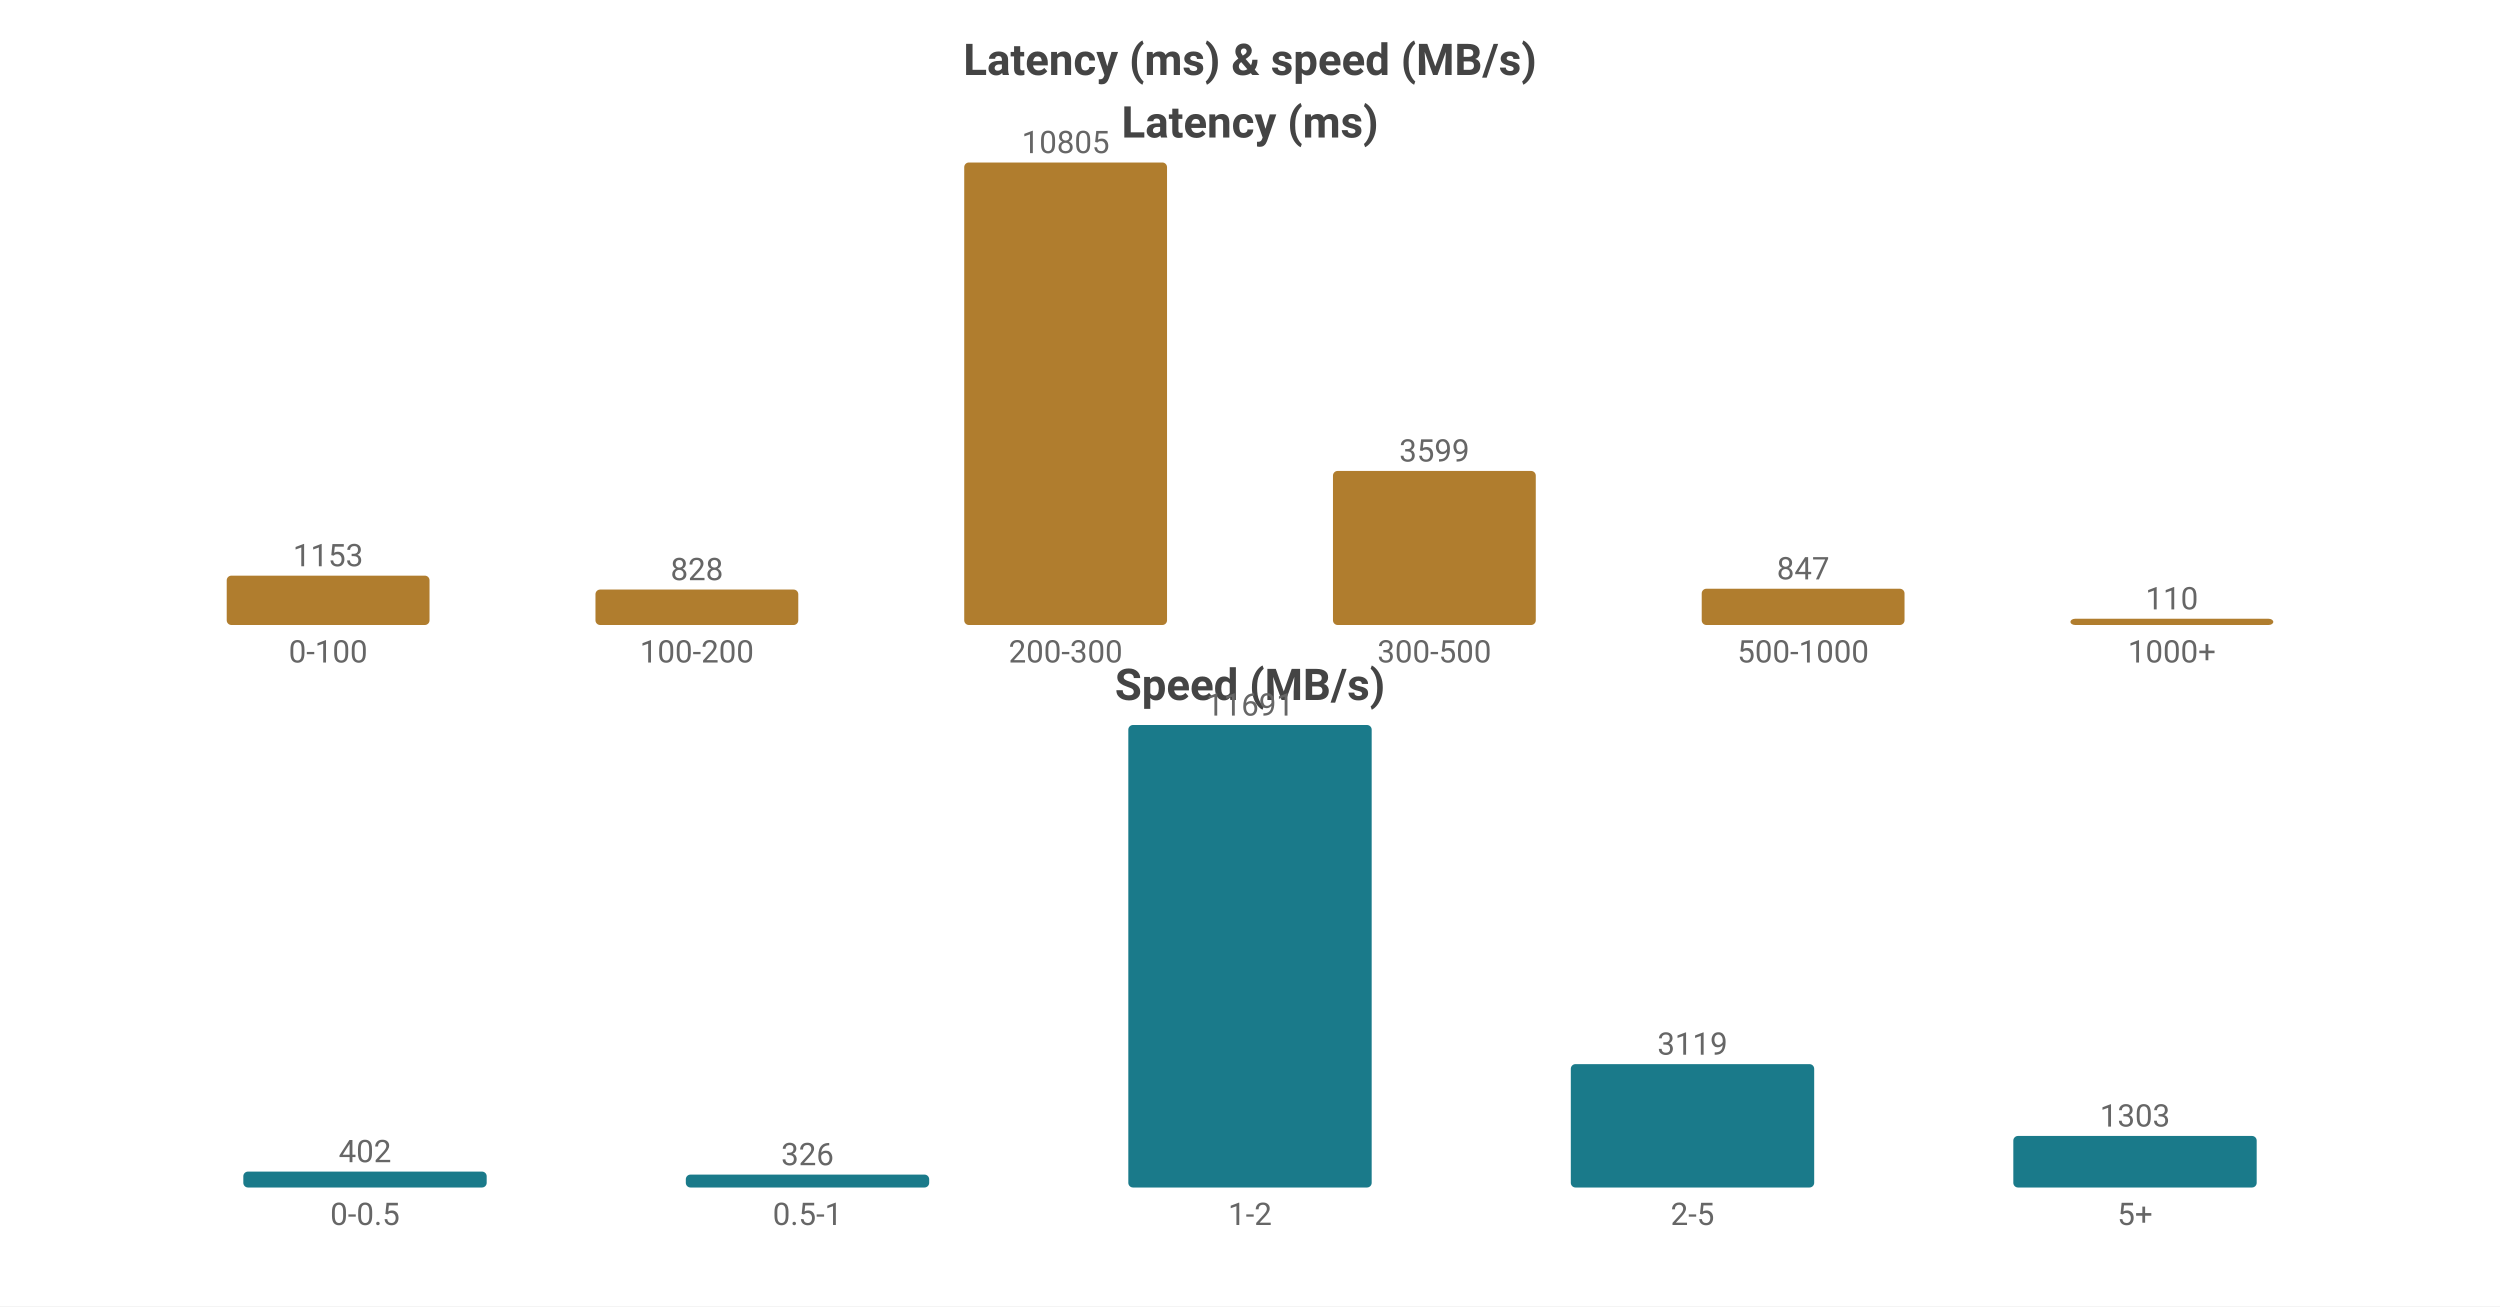
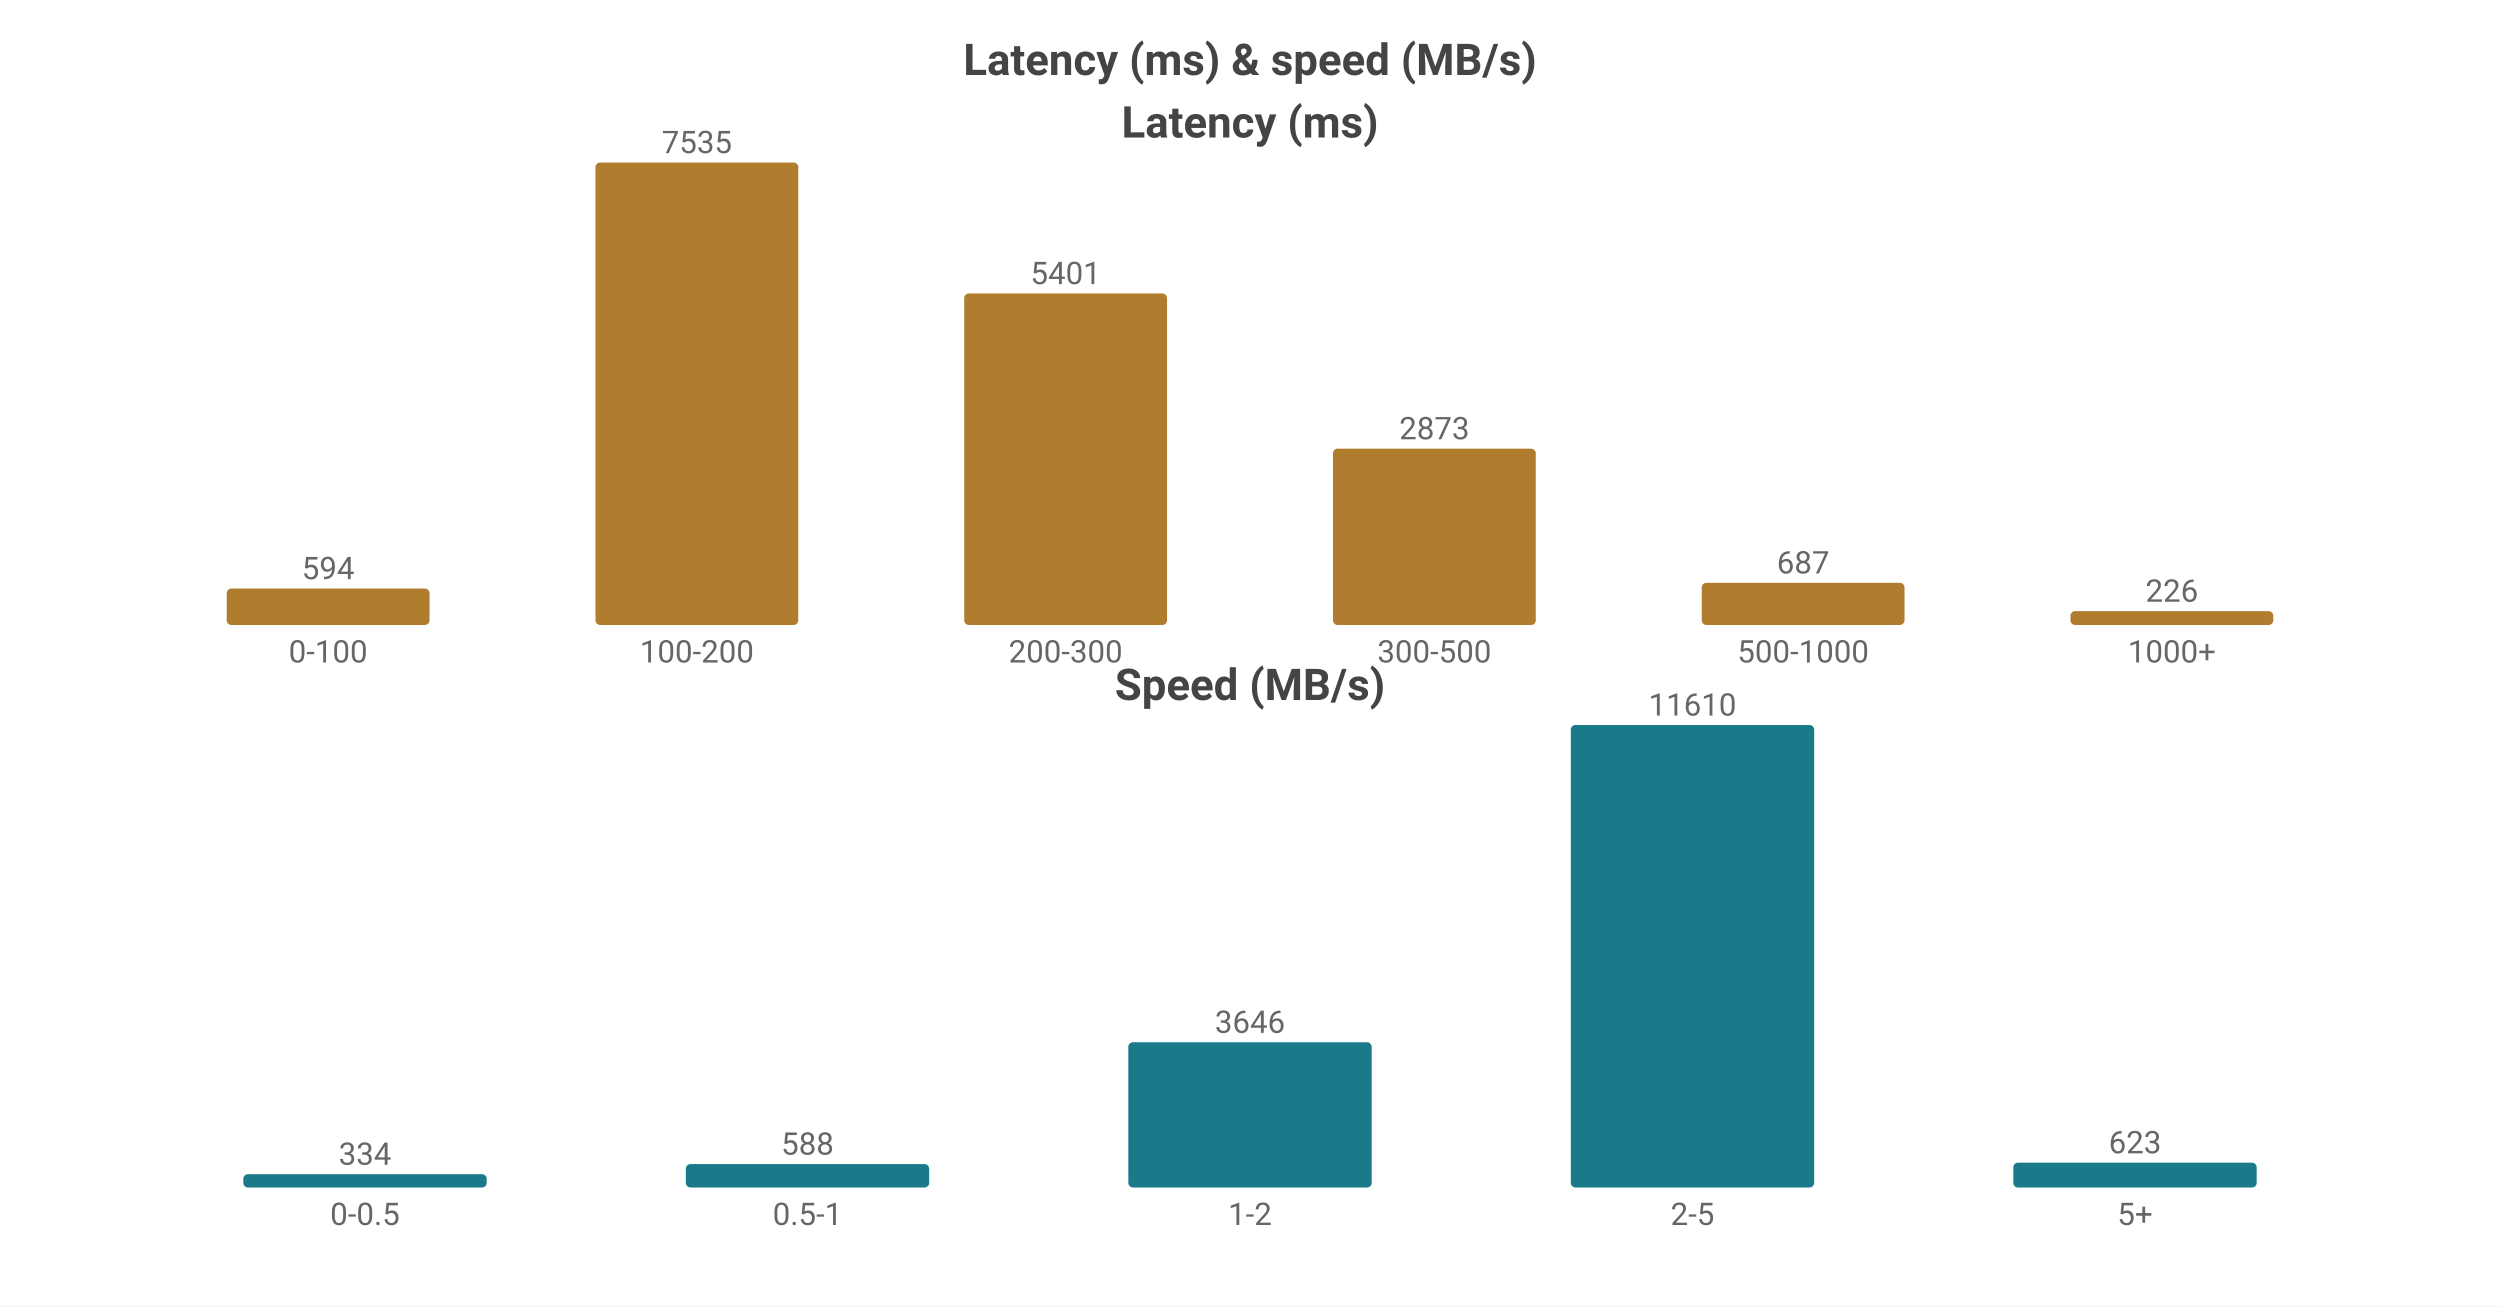
<svg xmlns="http://www.w3.org/2000/svg" width="800" height="418" viewBox="0 0 800 418">
  <rect width="800" height="418" fill="#ffffff" />
  <style>text{font-family:system-ui,-apple-system,'Segoe UI',Roboto,'PingFang SC','Microsoft YaHei','Noto Sans CJK SC',sans-serif}.g{stroke:#e8e8e8;stroke-width:1}.a{stroke:#999;stroke-width:1}.t{font-size:10px;fill:#666}.m{font-size:10px;text-anchor:middle;fill:#666}.e{font-size:10px;text-anchor:end;fill:#666}.l{font-size:11px;fill:#333}.tt{font-size:14px;font-weight:600;text-anchor:middle;fill:#444}.em{font-size:13px;text-anchor:middle;fill:#999}</style>
  <text class="tt" x="400.0" y="24">Latency (ms) &amp; speed (MB/s)</text>
  <text class="tt" x="400.0" y="44">Latency (ms)</text>
-   <rect x="72.55" y="184.207" width="64.9" height="15.793" fill="#b07d2e" rx="1.5" />
-   <text class="m" x="105.0" y="181.207">1153</text>
+   <rect x="72.55" y="188.333" width="64.9" height="11.667" fill="#b07d2e" rx="1.5" />
+   <text class="m" x="105.0" y="185.333">594</text>
  <text class="m" x="105.0" y="212">0-100</text>
-   <rect x="190.55" y="188.659" width="64.9" height="11.341" fill="#b07d2e" rx="1.5" />
-   <text class="m" x="223.0" y="185.659">828</text>
+   <rect x="190.55" y="52.0" width="64.9" height="148.0" fill="#b07d2e" rx="1.5" />
+   <text class="m" x="223.0" y="49.0">7535</text>
  <text class="m" x="223.0" y="212">100-200</text>
-   <rect x="308.55" y="52.0" width="64.9" height="148.0" fill="#b07d2e" rx="1.5" />
-   <text class="m" x="341.0" y="49.0">10805</text>
+   <rect x="308.55" y="93.915" width="64.9" height="106.085" fill="#b07d2e" rx="1.5" />
+   <text class="m" x="341.0" y="90.915">5401</text>
  <text class="m" x="341.0" y="212">200-300</text>
-   <rect x="426.55" y="150.703" width="64.9" height="49.297" fill="#b07d2e" rx="1.5" />
-   <text class="m" x="459.0" y="147.703">3599</text>
+   <rect x="426.55" y="143.569" width="64.9" height="56.431" fill="#b07d2e" rx="1.5" />
+   <text class="m" x="459.0" y="140.569">2873</text>
  <text class="m" x="459.0" y="212">300-500</text>
-   <rect x="544.55" y="188.398" width="64.9" height="11.602" fill="#b07d2e" rx="1.5" />
-   <text class="m" x="577.0" y="185.398">847</text>
+   <rect x="544.55" y="186.506" width="64.9" height="13.494" fill="#b07d2e" rx="1.5" />
+   <text class="m" x="577.0" y="183.506">687</text>
  <text class="m" x="577.0" y="212">500-1000</text>
-   <rect x="662.55" y="198" width="64.9" height="2" fill="#b07d2e" rx="1.5" />
-   <text class="m" x="695.0" y="195">110</text>
+   <rect x="662.55" y="195.561" width="64.9" height="4.439" fill="#b07d2e" rx="1.5" />
+   <text class="m" x="695.0" y="192.561">226</text>
  <text class="m" x="695.0" y="212">1000+</text>
  <text class="tt" x="400.0" y="224">Speed (MB/s)</text>
-   <rect x="77.86" y="374.911" width="77.88" height="5.089" fill="#1a7a8a" rx="1.5" />
-   <text class="m" x="116.8" y="371.911">402</text>
+   <rect x="77.86" y="375.742" width="77.88" height="4.258" fill="#1a7a8a" rx="1.5" />
+   <text class="m" x="116.8" y="372.742">334</text>
  <text class="m" x="116.8" y="392">0-0.5</text>
-   <rect x="219.46" y="375.873" width="77.88" height="4.127" fill="#1a7a8a" rx="1.5" />
-   <text class="m" x="258.4" y="372.873">326</text>
+   <rect x="219.46" y="372.504" width="77.88" height="7.496" fill="#1a7a8a" rx="1.5" />
+   <text class="m" x="258.4" y="369.504">588</text>
  <text class="m" x="258.4" y="392">0.5-1</text>
-   <rect x="361.06" y="232.0" width="77.88" height="148.0" fill="#1a7a8a" rx="1.5" />
-   <text class="m" x="400.0" y="229.0">11691</text>
+   <rect x="361.06" y="333.522" width="77.88" height="46.478" fill="#1a7a8a" rx="1.5" />
+   <text class="m" x="400.0" y="330.522">3646</text>
  <text class="m" x="400.0" y="392">1-2</text>
-   <rect x="502.66" y="340.516" width="77.88" height="39.484" fill="#1a7a8a" rx="1.5" />
-   <text class="m" x="541.6" y="337.516">3119</text>
+   <rect x="502.66" y="232.0" width="77.88" height="148.0" fill="#1a7a8a" rx="1.5" />
+   <text class="m" x="541.6" y="229.0">11610</text>
  <text class="m" x="541.6" y="392">2-5</text>
-   <rect x="644.26" y="363.505" width="77.88" height="16.495" fill="#1a7a8a" rx="1.5" />
-   <text class="m" x="683.2" y="360.505">1303</text>
+   <rect x="644.26" y="372.058" width="77.88" height="7.942" fill="#1a7a8a" rx="1.5" />
+   <text class="m" x="683.2" y="369.058">623</text>
  <text class="m" x="683.2" y="392">5+</text>
</svg>
